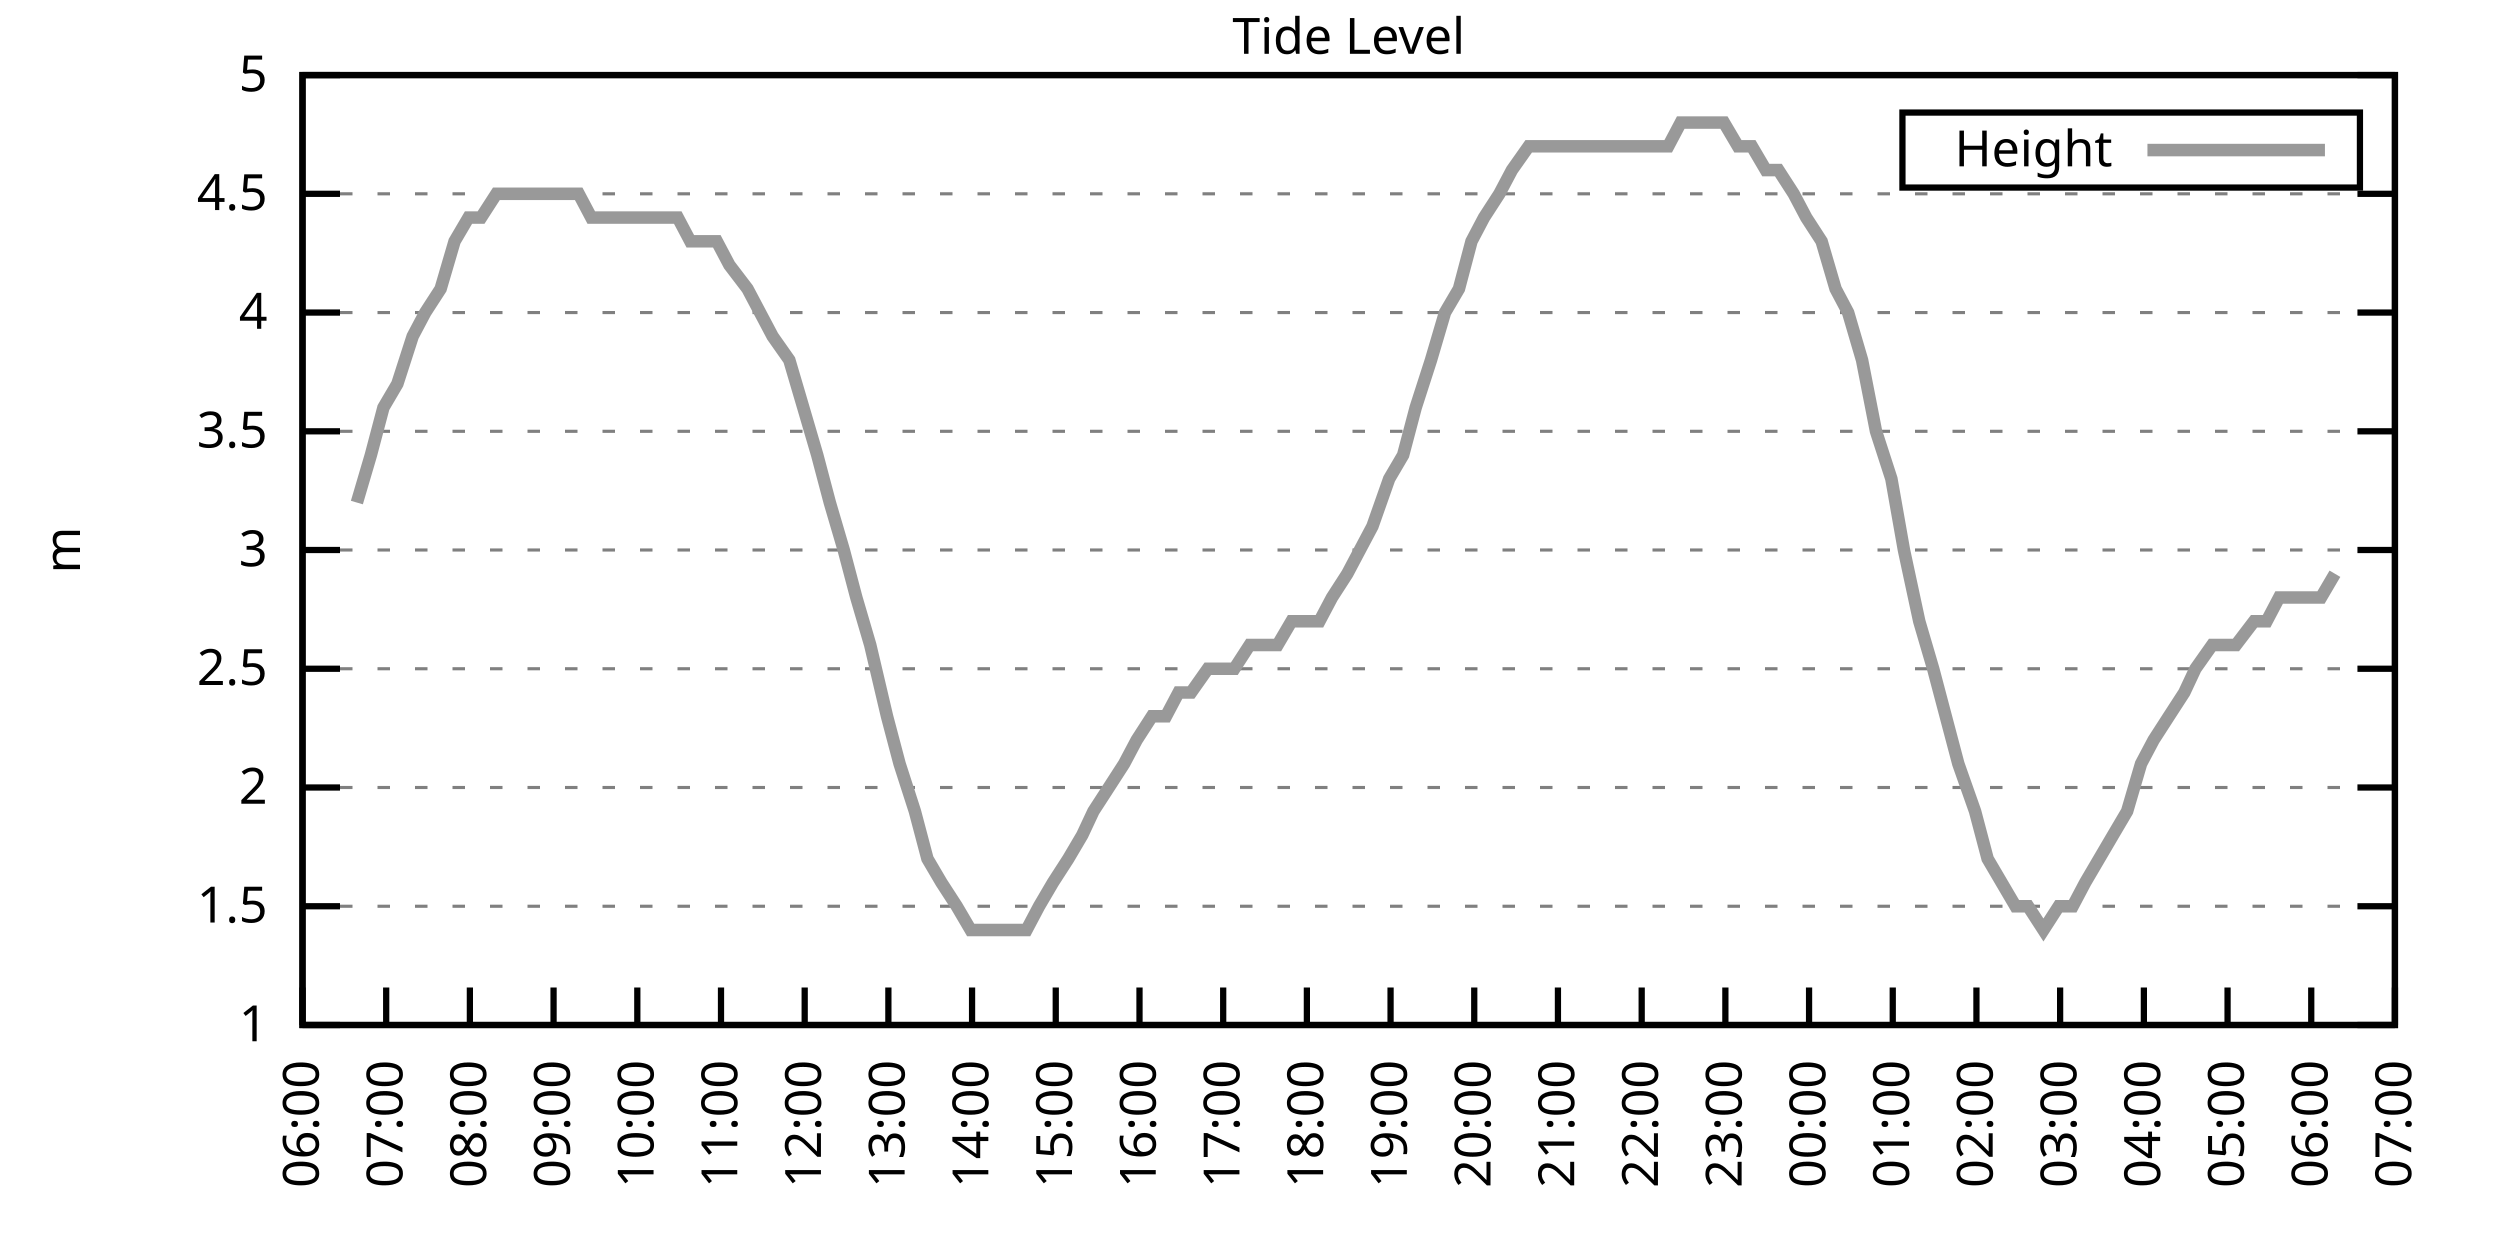
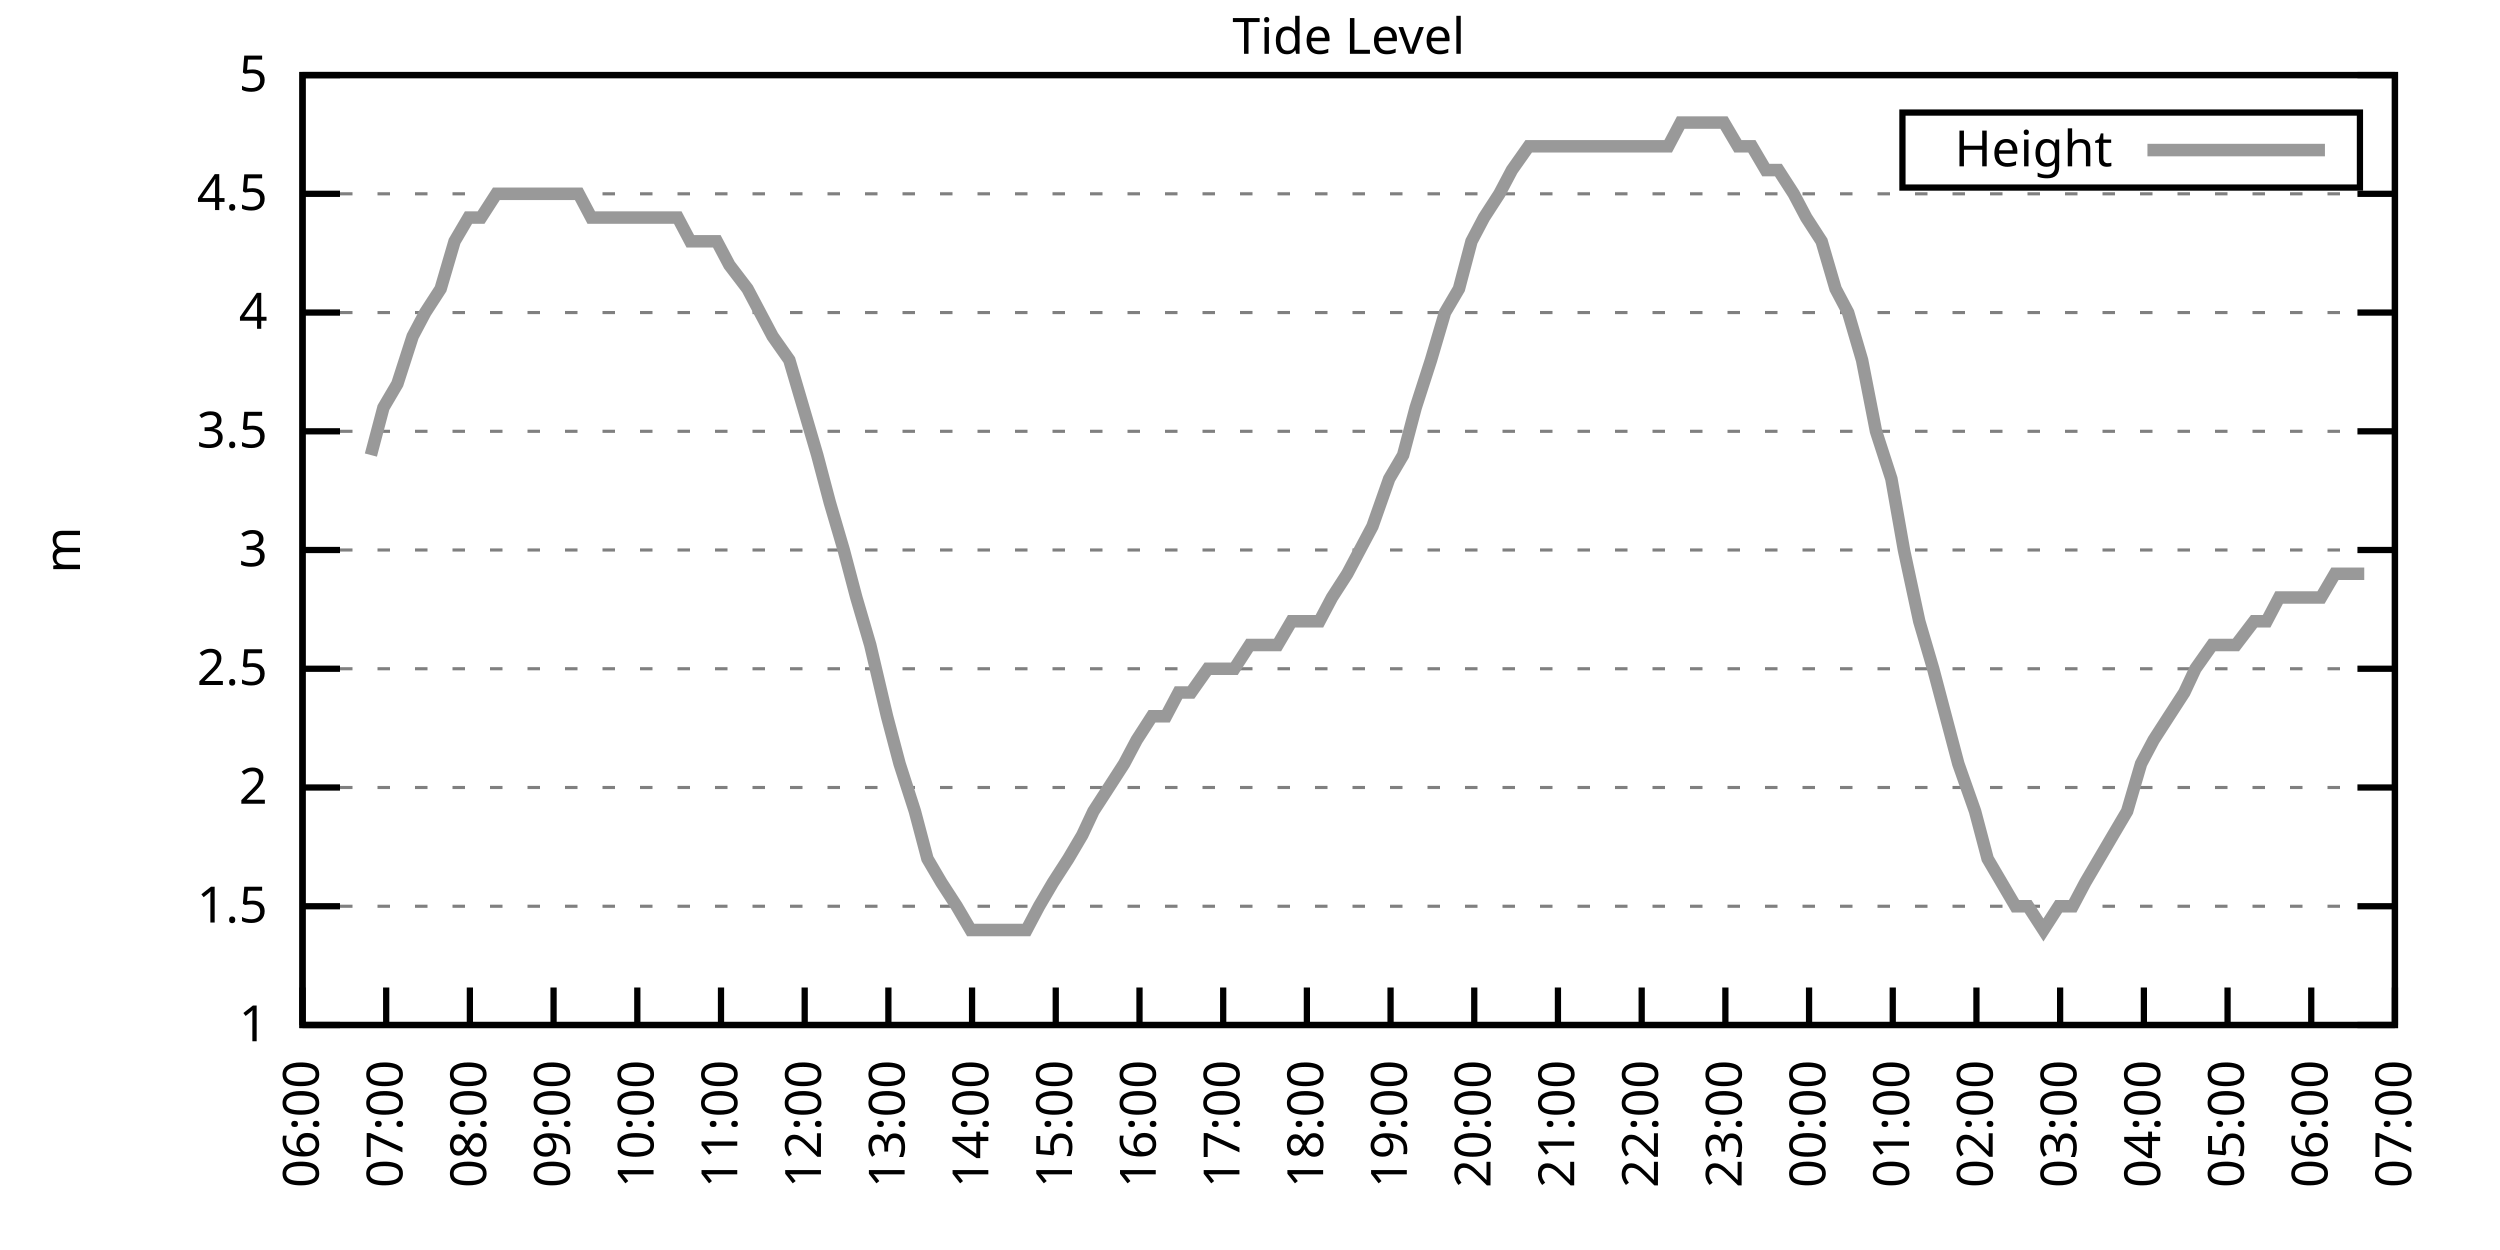
<svg xmlns="http://www.w3.org/2000/svg" xmlns:xlink="http://www.w3.org/1999/xlink" width="400" height="200" viewBox="0 0 400 200">
  <g id="gnuplot_canvas">
    <rect x="0" y="0" width="400" height="200" fill="none" />
    <defs>
      <circle id="gpDot" r="0.5" stroke-width="0.5" stroke="currentColor" />
      <path id="gpPt0" stroke-width="0.333" stroke="currentColor" d="M-1,0 h2 M0,-1 v2" />
      <path id="gpPt1" stroke-width="0.333" stroke="currentColor" d="M-1,-1 L1,1 M1,-1 L-1,1" />
      <path id="gpPt2" stroke-width="0.333" stroke="currentColor" d="M-1,0 L1,0 M0,-1 L0,1 M-1,-1 L1,1 M-1,1 L1,-1" />
      <rect id="gpPt3" stroke-width="0.333" stroke="currentColor" x="-1" y="-1" width="2" height="2" />
      <rect id="gpPt4" stroke-width="0.333" stroke="currentColor" fill="currentColor" x="-1" y="-1" width="2" height="2" />
      <circle id="gpPt5" stroke-width="0.333" stroke="currentColor" cx="0" cy="0" r="1" />
      <use xlink:href="#gpPt5" id="gpPt6" fill="currentColor" stroke="none" />
      <path id="gpPt7" stroke-width="0.333" stroke="currentColor" d="M0,-1.33 L-1.33,0.67 L1.33,0.67 z" />
      <use xlink:href="#gpPt7" id="gpPt8" fill="currentColor" stroke="none" />
      <use xlink:href="#gpPt7" id="gpPt9" stroke="currentColor" transform="rotate(180)" />
      <use xlink:href="#gpPt9" id="gpPt10" fill="currentColor" stroke="none" />
      <use xlink:href="#gpPt3" id="gpPt11" stroke="currentColor" transform="rotate(45)" />
      <use xlink:href="#gpPt11" id="gpPt12" fill="currentColor" stroke="none" />
      <path id="gpPt13" stroke-width="0.333" stroke="currentColor" d="M0,1.330 L1.265,0.411 L0.782,-1.067 L-0.782,-1.076 L-1.265,0.411 z" />
      <use xlink:href="#gpPt13" id="gpPt14" fill="currentColor" stroke="none" />
      <filter id="textbox" filterUnits="objectBoundingBox" x="0" y="0" height="1" width="1">
        <feFlood flood-color="white" flood-opacity="1" result="bgnd" />
        <feComposite in="SourceGraphic" in2="bgnd" operator="atop" />
      </filter>
      <filter id="greybox" filterUnits="objectBoundingBox" x="0" y="0" height="1" width="1">
        <feFlood flood-color="lightgrey" flood-opacity="1" result="grey" />
        <feComposite in="SourceGraphic" in2="grey" operator="atop" />
      </filter>
    </defs>
    <g fill="none" color="white" stroke="currentColor" stroke-width="1.00" stroke-linecap="butt" stroke-linejoin="miter">
</g>
    <g fill="none" color="black" stroke="currentColor" stroke-width="1.00" stroke-linecap="butt" stroke-linejoin="miter">
      <g stroke="none" shape-rendering="crispEdges">
        <polygon fill="rgb(255, 255, 255)" points="48.40,164.00 383.18,164.00 383.18,12.02 48.40,12.02 " />
      </g>
    </g>
    <g fill="none" color="black" stroke="currentColor" stroke-width="1.00" stroke-linecap="butt" stroke-linejoin="miter">
</g>
    <g fill="none" color="black" stroke="black" stroke-width="0.50" stroke-linecap="butt" stroke-linejoin="miter">
</g>
    <g fill="none" color="gray" stroke="currentColor" stroke-width="0.50" stroke-linecap="butt" stroke-linejoin="miter">
      <path stroke="gray" stroke-dasharray="2,4" class="gridline" d="M48.40,164.00 L383.19,164.00  " />
    </g>
    <g fill="none" color="gray" stroke="gray" stroke-width="1.00" stroke-linecap="butt" stroke-linejoin="miter">
</g>
    <g fill="none" color="black" stroke="currentColor" stroke-width="1.00" stroke-linecap="butt" stroke-linejoin="miter">
      <path stroke="black" d="M48.40,164.00 L54.40,164.00 M383.19,164.00 L377.19,164.00  " />
      <g transform="translate(42.80,166.60)" stroke="none" fill="black" font-family="Sans" font-size="8.00" text-anchor="end">
        <text>
          <tspan font-family="Sans"> 1</tspan>
        </text>
      </g>
    </g>
    <g fill="none" color="black" stroke="currentColor" stroke-width="1.00" stroke-linecap="butt" stroke-linejoin="miter">
</g>
    <g fill="none" color="black" stroke="black" stroke-width="0.50" stroke-linecap="butt" stroke-linejoin="miter">
</g>
    <g fill="none" color="gray" stroke="currentColor" stroke-width="0.50" stroke-linecap="butt" stroke-linejoin="miter">
      <path stroke="gray" stroke-dasharray="2,4" class="gridline" d="M48.40,145.00 L383.19,145.00  " />
    </g>
    <g fill="none" color="gray" stroke="gray" stroke-width="1.00" stroke-linecap="butt" stroke-linejoin="miter">
</g>
    <g fill="none" color="black" stroke="currentColor" stroke-width="1.00" stroke-linecap="butt" stroke-linejoin="miter">
      <path stroke="black" d="M48.40,145.00 L54.40,145.00 M383.19,145.00 L377.19,145.00  " />
      <g transform="translate(42.80,147.60)" stroke="none" fill="black" font-family="Sans" font-size="8.00" text-anchor="end">
        <text>
          <tspan font-family="Sans"> 1.5</tspan>
        </text>
      </g>
    </g>
    <g fill="none" color="black" stroke="currentColor" stroke-width="1.00" stroke-linecap="butt" stroke-linejoin="miter">
</g>
    <g fill="none" color="black" stroke="black" stroke-width="0.50" stroke-linecap="butt" stroke-linejoin="miter">
</g>
    <g fill="none" color="gray" stroke="currentColor" stroke-width="0.50" stroke-linecap="butt" stroke-linejoin="miter">
      <path stroke="gray" stroke-dasharray="2,4" class="gridline" d="M48.40,126.00 L383.19,126.00  " />
    </g>
    <g fill="none" color="gray" stroke="gray" stroke-width="1.00" stroke-linecap="butt" stroke-linejoin="miter">
</g>
    <g fill="none" color="black" stroke="currentColor" stroke-width="1.00" stroke-linecap="butt" stroke-linejoin="miter">
      <path stroke="black" d="M48.40,126.00 L54.40,126.00 M383.19,126.00 L377.19,126.00  " />
      <g transform="translate(42.80,128.60)" stroke="none" fill="black" font-family="Sans" font-size="8.00" text-anchor="end">
        <text>
          <tspan font-family="Sans"> 2</tspan>
        </text>
      </g>
    </g>
    <g fill="none" color="black" stroke="currentColor" stroke-width="1.00" stroke-linecap="butt" stroke-linejoin="miter">
</g>
    <g fill="none" color="black" stroke="black" stroke-width="0.50" stroke-linecap="butt" stroke-linejoin="miter">
</g>
    <g fill="none" color="gray" stroke="currentColor" stroke-width="0.50" stroke-linecap="butt" stroke-linejoin="miter">
      <path stroke="gray" stroke-dasharray="2,4" class="gridline" d="M48.40,107.00 L383.19,107.00  " />
    </g>
    <g fill="none" color="gray" stroke="gray" stroke-width="1.00" stroke-linecap="butt" stroke-linejoin="miter">
</g>
    <g fill="none" color="black" stroke="currentColor" stroke-width="1.00" stroke-linecap="butt" stroke-linejoin="miter">
      <path stroke="black" d="M48.40,107.00 L54.40,107.00 M383.19,107.00 L377.19,107.00  " />
      <g transform="translate(42.80,109.60)" stroke="none" fill="black" font-family="Sans" font-size="8.00" text-anchor="end">
        <text>
          <tspan font-family="Sans"> 2.5</tspan>
        </text>
      </g>
    </g>
    <g fill="none" color="black" stroke="currentColor" stroke-width="1.00" stroke-linecap="butt" stroke-linejoin="miter">
</g>
    <g fill="none" color="black" stroke="black" stroke-width="0.50" stroke-linecap="butt" stroke-linejoin="miter">
</g>
    <g fill="none" color="gray" stroke="currentColor" stroke-width="0.50" stroke-linecap="butt" stroke-linejoin="miter">
      <path stroke="gray" stroke-dasharray="2,4" class="gridline" d="M48.40,88.00 L383.19,88.00  " />
    </g>
    <g fill="none" color="gray" stroke="gray" stroke-width="1.00" stroke-linecap="butt" stroke-linejoin="miter">
</g>
    <g fill="none" color="black" stroke="currentColor" stroke-width="1.00" stroke-linecap="butt" stroke-linejoin="miter">
      <path stroke="black" d="M48.40,88.00 L54.40,88.00 M383.19,88.00 L377.19,88.00  " />
      <g transform="translate(42.80,90.60)" stroke="none" fill="black" font-family="Sans" font-size="8.00" text-anchor="end">
        <text>
          <tspan font-family="Sans"> 3</tspan>
        </text>
      </g>
    </g>
    <g fill="none" color="black" stroke="currentColor" stroke-width="1.00" stroke-linecap="butt" stroke-linejoin="miter">
</g>
    <g fill="none" color="black" stroke="black" stroke-width="0.50" stroke-linecap="butt" stroke-linejoin="miter">
</g>
    <g fill="none" color="gray" stroke="currentColor" stroke-width="0.50" stroke-linecap="butt" stroke-linejoin="miter">
      <path stroke="gray" stroke-dasharray="2,4" class="gridline" d="M48.40,69.01 L383.19,69.01  " />
    </g>
    <g fill="none" color="gray" stroke="gray" stroke-width="1.00" stroke-linecap="butt" stroke-linejoin="miter">
</g>
    <g fill="none" color="black" stroke="currentColor" stroke-width="1.00" stroke-linecap="butt" stroke-linejoin="miter">
      <path stroke="black" d="M48.40,69.01 L54.40,69.01 M383.19,69.01 L377.19,69.01  " />
      <g transform="translate(42.80,71.61)" stroke="none" fill="black" font-family="Sans" font-size="8.00" text-anchor="end">
        <text>
          <tspan font-family="Sans"> 3.5</tspan>
        </text>
      </g>
    </g>
    <g fill="none" color="black" stroke="currentColor" stroke-width="1.00" stroke-linecap="butt" stroke-linejoin="miter">
</g>
    <g fill="none" color="black" stroke="black" stroke-width="0.50" stroke-linecap="butt" stroke-linejoin="miter">
</g>
    <g fill="none" color="gray" stroke="currentColor" stroke-width="0.50" stroke-linecap="butt" stroke-linejoin="miter">
      <path stroke="gray" stroke-dasharray="2,4" class="gridline" d="M48.40,50.01 L383.19,50.01  " />
    </g>
    <g fill="none" color="gray" stroke="gray" stroke-width="1.00" stroke-linecap="butt" stroke-linejoin="miter">
</g>
    <g fill="none" color="black" stroke="currentColor" stroke-width="1.00" stroke-linecap="butt" stroke-linejoin="miter">
      <path stroke="black" d="M48.40,50.01 L54.40,50.01 M383.19,50.01 L377.19,50.01  " />
      <g transform="translate(42.80,52.61)" stroke="none" fill="black" font-family="Sans" font-size="8.00" text-anchor="end">
        <text>
          <tspan font-family="Sans"> 4</tspan>
        </text>
      </g>
    </g>
    <g fill="none" color="black" stroke="currentColor" stroke-width="1.00" stroke-linecap="butt" stroke-linejoin="miter">
</g>
    <g fill="none" color="black" stroke="black" stroke-width="0.50" stroke-linecap="butt" stroke-linejoin="miter">
</g>
    <g fill="none" color="gray" stroke="currentColor" stroke-width="0.50" stroke-linecap="butt" stroke-linejoin="miter">
      <path stroke="gray" stroke-dasharray="2,4" class="gridline" d="M48.40,31.01 L383.19,31.01  " />
    </g>
    <g fill="none" color="gray" stroke="gray" stroke-width="1.00" stroke-linecap="butt" stroke-linejoin="miter">
</g>
    <g fill="none" color="black" stroke="currentColor" stroke-width="1.00" stroke-linecap="butt" stroke-linejoin="miter">
      <path stroke="black" d="M48.40,31.01 L54.40,31.01 M383.19,31.01 L377.19,31.01  " />
      <g transform="translate(42.80,33.61)" stroke="none" fill="black" font-family="Sans" font-size="8.00" text-anchor="end">
        <text>
          <tspan font-family="Sans"> 4.5</tspan>
        </text>
      </g>
    </g>
    <g fill="none" color="black" stroke="currentColor" stroke-width="1.00" stroke-linecap="butt" stroke-linejoin="miter">
</g>
    <g fill="none" color="black" stroke="black" stroke-width="0.50" stroke-linecap="butt" stroke-linejoin="miter">
</g>
    <g fill="none" color="gray" stroke="currentColor" stroke-width="0.50" stroke-linecap="butt" stroke-linejoin="miter">
      <path stroke="gray" stroke-dasharray="2,4" class="gridline" d="M48.40,12.01 L383.19,12.01  " />
    </g>
    <g fill="none" color="gray" stroke="gray" stroke-width="1.00" stroke-linecap="butt" stroke-linejoin="miter">
</g>
    <g fill="none" color="black" stroke="currentColor" stroke-width="1.00" stroke-linecap="butt" stroke-linejoin="miter">
      <path stroke="black" d="M48.40,12.01 L54.40,12.01 M383.19,12.01 L377.19,12.01  " />
      <g transform="translate(42.80,14.61)" stroke="none" fill="black" font-family="Sans" font-size="8.00" text-anchor="end">
        <text>
          <tspan font-family="Sans"> 5</tspan>
        </text>
      </g>
    </g>
    <g fill="none" color="black" stroke="currentColor" stroke-width="1.00" stroke-linecap="butt" stroke-linejoin="miter">
      <path stroke="black" d="M48.40,164.00 L48.40,158.00  " />
      <g transform="translate(51.00,169.60) rotate(270.00)" stroke="none" fill="black" font-family="Sans" font-size="8.00" text-anchor="end">
        <text>
          <tspan font-family="Sans">06:00</tspan>
        </text>
      </g>
    </g>
    <g fill="none" color="black" stroke="currentColor" stroke-width="1.00" stroke-linecap="butt" stroke-linejoin="miter">
      <path stroke="black" d="M61.79,164.00 L61.79,158.00  " />
      <g transform="translate(64.39,169.60) rotate(270.00)" stroke="none" fill="black" font-family="Sans" font-size="8.00" text-anchor="end">
        <text>
          <tspan font-family="Sans">07:00</tspan>
        </text>
      </g>
    </g>
    <g fill="none" color="black" stroke="currentColor" stroke-width="1.00" stroke-linecap="butt" stroke-linejoin="miter">
      <path stroke="black" d="M75.18,164.00 L75.18,158.00  " />
      <g transform="translate(77.78,169.60) rotate(270.00)" stroke="none" fill="black" font-family="Sans" font-size="8.00" text-anchor="end">
        <text>
          <tspan font-family="Sans">08:00</tspan>
        </text>
      </g>
    </g>
    <g fill="none" color="black" stroke="currentColor" stroke-width="1.00" stroke-linecap="butt" stroke-linejoin="miter">
      <path stroke="black" d="M88.57,164.00 L88.57,158.00  " />
      <g transform="translate(91.17,169.60) rotate(270.00)" stroke="none" fill="black" font-family="Sans" font-size="8.00" text-anchor="end">
        <text>
          <tspan font-family="Sans">09:00</tspan>
        </text>
      </g>
    </g>
    <g fill="none" color="black" stroke="currentColor" stroke-width="1.00" stroke-linecap="butt" stroke-linejoin="miter">
      <path stroke="black" d="M101.97,164.00 L101.97,158.00  " />
      <g transform="translate(104.57,169.60) rotate(270.00)" stroke="none" fill="black" font-family="Sans" font-size="8.00" text-anchor="end">
        <text>
          <tspan font-family="Sans">10:00</tspan>
        </text>
      </g>
    </g>
    <g fill="none" color="black" stroke="currentColor" stroke-width="1.00" stroke-linecap="butt" stroke-linejoin="miter">
      <path stroke="black" d="M115.36,164.00 L115.36,158.00  " />
      <g transform="translate(117.96,169.60) rotate(270.00)" stroke="none" fill="black" font-family="Sans" font-size="8.00" text-anchor="end">
        <text>
          <tspan font-family="Sans">11:00</tspan>
        </text>
      </g>
    </g>
    <g fill="none" color="black" stroke="currentColor" stroke-width="1.00" stroke-linecap="butt" stroke-linejoin="miter">
      <path stroke="black" d="M128.75,164.00 L128.75,158.00  " />
      <g transform="translate(131.35,169.60) rotate(270.00)" stroke="none" fill="black" font-family="Sans" font-size="8.00" text-anchor="end">
        <text>
          <tspan font-family="Sans">12:00</tspan>
        </text>
      </g>
    </g>
    <g fill="none" color="black" stroke="currentColor" stroke-width="1.00" stroke-linecap="butt" stroke-linejoin="miter">
      <path stroke="black" d="M142.14,164.00 L142.14,158.00  " />
      <g transform="translate(144.74,169.60) rotate(270.00)" stroke="none" fill="black" font-family="Sans" font-size="8.00" text-anchor="end">
        <text>
          <tspan font-family="Sans">13:00</tspan>
        </text>
      </g>
    </g>
    <g fill="none" color="black" stroke="currentColor" stroke-width="1.00" stroke-linecap="butt" stroke-linejoin="miter">
      <path stroke="black" d="M155.53,164.00 L155.53,158.00  " />
      <g transform="translate(158.13,169.60) rotate(270.00)" stroke="none" fill="black" font-family="Sans" font-size="8.00" text-anchor="end">
        <text>
          <tspan font-family="Sans">14:00</tspan>
        </text>
      </g>
    </g>
    <g fill="none" color="black" stroke="currentColor" stroke-width="1.00" stroke-linecap="butt" stroke-linejoin="miter">
      <path stroke="black" d="M168.92,164.00 L168.92,158.00  " />
      <g transform="translate(171.52,169.60) rotate(270.00)" stroke="none" fill="black" font-family="Sans" font-size="8.00" text-anchor="end">
        <text>
          <tspan font-family="Sans">15:00</tspan>
        </text>
      </g>
    </g>
    <g fill="none" color="black" stroke="currentColor" stroke-width="1.00" stroke-linecap="butt" stroke-linejoin="miter">
      <path stroke="black" d="M182.32,164.00 L182.32,158.00  " />
      <g transform="translate(184.92,169.60) rotate(270.00)" stroke="none" fill="black" font-family="Sans" font-size="8.00" text-anchor="end">
        <text>
          <tspan font-family="Sans">16:00</tspan>
        </text>
      </g>
    </g>
    <g fill="none" color="black" stroke="currentColor" stroke-width="1.00" stroke-linecap="butt" stroke-linejoin="miter">
      <path stroke="black" d="M195.71,164.00 L195.71,158.00  " />
      <g transform="translate(198.31,169.60) rotate(270.00)" stroke="none" fill="black" font-family="Sans" font-size="8.00" text-anchor="end">
        <text>
          <tspan font-family="Sans">17:00</tspan>
        </text>
      </g>
    </g>
    <g fill="none" color="black" stroke="currentColor" stroke-width="1.00" stroke-linecap="butt" stroke-linejoin="miter">
      <path stroke="black" d="M209.10,164.00 L209.10,158.00  " />
      <g transform="translate(211.70,169.60) rotate(270.00)" stroke="none" fill="black" font-family="Sans" font-size="8.00" text-anchor="end">
        <text>
          <tspan font-family="Sans">18:00</tspan>
        </text>
      </g>
    </g>
    <g fill="none" color="black" stroke="currentColor" stroke-width="1.00" stroke-linecap="butt" stroke-linejoin="miter">
      <path stroke="black" d="M222.49,164.00 L222.49,158.00  " />
      <g transform="translate(225.09,169.60) rotate(270.00)" stroke="none" fill="black" font-family="Sans" font-size="8.00" text-anchor="end">
        <text>
          <tspan font-family="Sans">19:00</tspan>
        </text>
      </g>
    </g>
    <g fill="none" color="black" stroke="currentColor" stroke-width="1.00" stroke-linecap="butt" stroke-linejoin="miter">
      <path stroke="black" d="M235.88,164.00 L235.88,158.00  " />
      <g transform="translate(238.48,169.60) rotate(270.00)" stroke="none" fill="black" font-family="Sans" font-size="8.00" text-anchor="end">
        <text>
          <tspan font-family="Sans">20:00</tspan>
        </text>
      </g>
    </g>
    <g fill="none" color="black" stroke="currentColor" stroke-width="1.00" stroke-linecap="butt" stroke-linejoin="miter">
      <path stroke="black" d="M249.27,164.00 L249.27,158.00  " />
      <g transform="translate(251.87,169.60) rotate(270.00)" stroke="none" fill="black" font-family="Sans" font-size="8.00" text-anchor="end">
        <text>
          <tspan font-family="Sans">21:00</tspan>
        </text>
      </g>
    </g>
    <g fill="none" color="black" stroke="currentColor" stroke-width="1.00" stroke-linecap="butt" stroke-linejoin="miter">
      <path stroke="black" d="M262.67,164.00 L262.67,158.00  " />
      <g transform="translate(265.27,169.60) rotate(270.00)" stroke="none" fill="black" font-family="Sans" font-size="8.00" text-anchor="end">
        <text>
          <tspan font-family="Sans">22:00</tspan>
        </text>
      </g>
    </g>
    <g fill="none" color="black" stroke="currentColor" stroke-width="1.00" stroke-linecap="butt" stroke-linejoin="miter">
      <path stroke="black" d="M276.06,164.00 L276.06,158.00  " />
      <g transform="translate(278.66,169.60) rotate(270.00)" stroke="none" fill="black" font-family="Sans" font-size="8.00" text-anchor="end">
        <text>
          <tspan font-family="Sans">23:00</tspan>
        </text>
      </g>
    </g>
    <g fill="none" color="black" stroke="currentColor" stroke-width="1.00" stroke-linecap="butt" stroke-linejoin="miter">
      <path stroke="black" d="M289.45,164.00 L289.45,158.00  " />
      <g transform="translate(292.05,169.60) rotate(270.00)" stroke="none" fill="black" font-family="Sans" font-size="8.00" text-anchor="end">
        <text>
          <tspan font-family="Sans">00:00</tspan>
        </text>
      </g>
    </g>
    <g fill="none" color="black" stroke="currentColor" stroke-width="1.00" stroke-linecap="butt" stroke-linejoin="miter">
      <path stroke="black" d="M302.84,164.00 L302.84,158.00  " />
      <g transform="translate(305.44,169.60) rotate(270.00)" stroke="none" fill="black" font-family="Sans" font-size="8.00" text-anchor="end">
        <text>
          <tspan font-family="Sans">01:00</tspan>
        </text>
      </g>
    </g>
    <g fill="none" color="black" stroke="currentColor" stroke-width="1.00" stroke-linecap="butt" stroke-linejoin="miter">
      <path stroke="black" d="M316.23,164.00 L316.23,158.00  " />
      <g transform="translate(318.83,169.60) rotate(270.00)" stroke="none" fill="black" font-family="Sans" font-size="8.00" text-anchor="end">
        <text>
          <tspan font-family="Sans">02:00</tspan>
        </text>
      </g>
    </g>
    <g fill="none" color="black" stroke="currentColor" stroke-width="1.00" stroke-linecap="butt" stroke-linejoin="miter">
      <path stroke="black" d="M329.62,164.00 L329.62,158.00  " />
      <g transform="translate(332.22,169.60) rotate(270.00)" stroke="none" fill="black" font-family="Sans" font-size="8.00" text-anchor="end">
        <text>
          <tspan font-family="Sans">03:00</tspan>
        </text>
      </g>
    </g>
    <g fill="none" color="black" stroke="currentColor" stroke-width="1.00" stroke-linecap="butt" stroke-linejoin="miter">
      <path stroke="black" d="M343.02,164.00 L343.02,158.00  " />
      <g transform="translate(345.62,169.60) rotate(270.00)" stroke="none" fill="black" font-family="Sans" font-size="8.00" text-anchor="end">
        <text>
          <tspan font-family="Sans">04:00</tspan>
        </text>
      </g>
    </g>
    <g fill="none" color="black" stroke="currentColor" stroke-width="1.00" stroke-linecap="butt" stroke-linejoin="miter">
      <path stroke="black" d="M356.41,164.00 L356.41,158.00  " />
      <g transform="translate(359.01,169.60) rotate(270.00)" stroke="none" fill="black" font-family="Sans" font-size="8.00" text-anchor="end">
        <text>
          <tspan font-family="Sans">05:00</tspan>
        </text>
      </g>
    </g>
    <g fill="none" color="black" stroke="currentColor" stroke-width="1.00" stroke-linecap="butt" stroke-linejoin="miter">
      <path stroke="black" d="M369.80,164.00 L369.80,158.00  " />
      <g transform="translate(372.40,169.60) rotate(270.00)" stroke="none" fill="black" font-family="Sans" font-size="8.00" text-anchor="end">
        <text>
          <tspan font-family="Sans">06:00</tspan>
        </text>
      </g>
    </g>
    <g fill="none" color="black" stroke="currentColor" stroke-width="1.00" stroke-linecap="butt" stroke-linejoin="miter">
      <path stroke="black" d="M383.19,164.00 L383.19,158.00  " />
      <g transform="translate(385.79,169.60) rotate(270.00)" stroke="none" fill="black" font-family="Sans" font-size="8.00" text-anchor="end">
        <text>
          <tspan font-family="Sans">07:00</tspan>
        </text>
      </g>
    </g>
    <g fill="none" color="black" stroke="currentColor" stroke-width="1.00" stroke-linecap="butt" stroke-linejoin="miter">
</g>
    <g fill="none" color="black" stroke="currentColor" stroke-width="1.00" stroke-linecap="butt" stroke-linejoin="miter">
      <path stroke="black" d="M48.40,12.01 L48.40,164.00 L383.19,164.00 L383.19,12.01 L48.40,12.01 Z  " />
    </g>
    <g fill="none" color="black" stroke="currentColor" stroke-width="1.00" stroke-linecap="butt" stroke-linejoin="miter">
</g>
    <g fill="none" color="black" stroke="currentColor" stroke-width="1.00" stroke-linecap="butt" stroke-linejoin="miter">
      <path stroke="black" d="M304.39,30.01 L304.39,18.01 L377.59,18.01 L377.59,30.01 L304.39,30.01 Z  " />
    </g>
    <g id="Tide_level_plot_1">
      <g fill="none" color="white" stroke="black" stroke-width="2.00" stroke-linecap="butt" stroke-linejoin="miter">
</g>
      <g fill="none" color="black" stroke="currentColor" stroke-width="2.00" stroke-linecap="butt" stroke-linejoin="miter">
        <g transform="translate(337.99,26.61)" stroke="none" fill="black" font-family="Sans" font-size="8.00" text-anchor="end">
          <text>
            <tspan font-family="Sans">Height</tspan>
          </text>
        </g>
      </g>
      <g fill="none" color="black" stroke="currentColor" stroke-width="2.00" stroke-linecap="butt" stroke-linejoin="miter">
-         <path stroke="rgb(153, 153, 153)" d="M343.59,24.01 L371.99,24.01 M57.10,80.41 L59.34,72.81 L61.35,65.21 L63.58,61.41 L66.03,53.81 L68.04,50.01   L70.50,46.21 L72.73,38.61 L74.96,34.81 L76.97,34.81 L79.42,31.01 L81.66,31.01 L83.66,31.01 L85.90,31.01   L87.91,31.01 L90.58,31.01 L92.59,31.01 L94.60,34.81 L96.83,34.81 L99.51,34.81 L101.74,34.81 L103.98,34.81   L106.21,34.81 L108.44,34.81 L110.45,38.61 L112.68,38.61 L114.69,38.61 L116.70,42.41 L119.60,46.21 L121.61,50.01   L123.62,53.81 L126.29,57.61 L128.53,65.21 L130.76,72.81 L132.77,80.41 L135.00,88.00 L137.01,95.60 L139.24,103.20   L141.92,114.60 L143.93,122.20 L146.38,129.80 L148.39,137.40 L150.62,141.20 L153.08,145.00 L155.31,148.80 L157.54,148.80   L159.77,148.80 L161.56,148.80 L164.24,148.80 L166.25,145.00 L168.48,141.20 L170.93,137.40 L173.17,133.60 L174.95,129.80   L177.41,126.00 L179.86,122.20 L181.87,118.40 L184.32,114.60 L186.56,114.60 L188.57,110.80 L190.57,110.80 L193.25,107.00   L195.26,107.00 L197.49,107.00 L199.95,103.20 L201.96,103.20 L204.41,103.20 L206.64,99.40 L208.43,99.40 L211.11,99.40   L213.12,95.60 L215.57,91.80 L217.58,88.00 L219.59,84.21 L222.27,76.61 L224.50,72.81 L226.51,65.21 L228.96,57.61   L231.20,50.01 L233.43,46.21 L235.44,38.61 L237.44,34.81 L239.90,31.01 L241.91,27.21 L244.59,23.41 L246.82,23.41   L249.05,23.41 L251.28,23.41 L253.29,23.41 L255.30,23.41 L257.98,23.41 L260.21,23.41 L262.22,23.41 L264.23,23.41   L266.91,23.41 L268.92,19.61 L271.37,19.61 L273.60,19.61 L275.83,19.61 L278.07,23.41 L280.30,23.41 L282.53,27.21   L284.54,27.21 L286.99,31.01 L289.00,34.81 L291.46,38.61 L293.69,46.21 L295.70,50.01 L297.93,57.61 L300.16,69.01   L302.62,76.61 L304.63,88.00 L307.08,99.40 L309.31,107.00 L311.32,114.60 L313.33,122.20 L316.01,129.80 L318.02,137.40   L322.48,145.00 L324.49,145.00 L326.95,148.80 L329.40,145.00 L331.63,145.00 L333.64,141.20 L335.87,137.40 L338.10,133.60   L340.34,129.80 L342.57,122.20 L344.58,118.40 L347.03,114.60 L349.49,110.80 L351.27,107.00 L353.95,103.20 L356.18,103.20   L357.75,103.20 L360.65,99.40 L362.66,99.40 L364.66,95.60 L367.34,95.60 L369.35,95.60 L371.36,95.60 L373.59,91.80    " />
+         <path stroke="rgb(153, 153, 153)" d="M343.59,24.01 L371.99,24.01 M59.34,72.81 L61.35,65.21 L63.58,61.41 L66.03,53.81 L68.04,50.01 L70.50,46.21   L72.73,38.61 L74.96,34.81 L76.97,34.81 L79.42,31.01 L81.66,31.01 L83.66,31.01 L85.90,31.01 L87.91,31.01   L90.58,31.01 L92.59,31.01 L94.60,34.81 L96.83,34.81 L99.51,34.81 L101.74,34.81 L103.98,34.81 L106.21,34.81   L108.44,34.81 L110.45,38.61 L112.68,38.61 L114.69,38.61 L116.70,42.41 L119.60,46.21 L121.61,50.01 L123.62,53.81   L126.29,57.61 L128.53,65.21 L130.76,72.81 L132.77,80.41 L135.00,88.00 L137.01,95.60 L139.24,103.20 L141.92,114.60   L143.93,122.20 L146.38,129.80 L148.39,137.40 L150.62,141.20 L153.08,145.00 L155.31,148.80 L157.54,148.80 L159.77,148.80   L161.56,148.80 L164.24,148.80 L166.25,145.00 L168.48,141.20 L170.93,137.40 L173.17,133.60 L174.95,129.80 L177.41,126.00   L179.86,122.20 L181.87,118.40 L184.32,114.60 L186.56,114.60 L188.57,110.80 L190.57,110.80 L193.25,107.00 L195.26,107.00   L197.49,107.00 L199.95,103.20 L201.96,103.20 L204.41,103.20 L206.64,99.40 L208.43,99.40 L211.11,99.40 L213.12,95.60   L215.57,91.80 L217.58,88.00 L219.59,84.21 L222.27,76.61 L224.50,72.81 L226.51,65.21 L228.96,57.61 L231.20,50.01   L233.43,46.21 L235.44,38.61 L237.44,34.81 L239.90,31.01 L241.91,27.21 L244.59,23.41 L246.82,23.41 L249.05,23.41   L251.28,23.41 L253.29,23.41 L255.30,23.41 L257.98,23.41 L260.21,23.41 L262.22,23.41 L264.23,23.41 L266.91,23.41   L268.92,19.61 L271.37,19.61 L273.60,19.61 L275.83,19.61 L278.07,23.41 L280.30,23.41 L282.53,27.21 L284.54,27.21   L286.99,31.01 L289.00,34.81 L291.46,38.61 L293.69,46.21 L295.70,50.01 L297.93,57.61 L300.16,69.01 L302.62,76.61   L304.63,88.00 L307.08,99.40 L309.31,107.00 L311.32,114.60 L313.33,122.20 L316.01,129.80 L318.02,137.40 L322.48,145.00   L324.49,145.00 L326.95,148.80 L329.40,145.00 L331.63,145.00 L333.64,141.20 L335.87,137.40 L338.10,133.60 L340.34,129.80   L342.57,122.20 L344.58,118.40 L347.03,114.60 L349.49,110.80 L351.27,107.00 L353.95,103.20 L356.18,103.20 L357.75,103.20   L360.65,99.40 L362.66,99.40 L364.66,95.60 L367.34,95.60 L369.35,95.60 L371.36,95.60 L373.59,91.80 L376.27,91.80   L378.28,91.80  " />
      </g>
    </g>
    <g fill="none" color="black" stroke="currentColor" stroke-width="2.00" stroke-linecap="butt" stroke-linejoin="miter">
</g>
    <g fill="none" color="black" stroke="black" stroke-width="1.00" stroke-linecap="butt" stroke-linejoin="miter">
</g>
    <g fill="none" color="black" stroke="currentColor" stroke-width="1.00" stroke-linecap="butt" stroke-linejoin="miter">
      <path stroke="black" d="M48.40,12.01 L48.40,164.00 L383.19,164.00 L383.19,12.01 L48.40,12.01 Z  " />
      <g transform="translate(12.80,88.01) rotate(270.00)" stroke="none" fill="black" font-family="Sans" font-size="8.00" text-anchor="middle">
        <text>
          <tspan font-family="Sans">m</tspan>
        </text>
      </g>
    </g>
    <g fill="none" color="black" stroke="currentColor" stroke-width="1.00" stroke-linecap="butt" stroke-linejoin="miter">
</g>
    <g fill="none" color="black" stroke="currentColor" stroke-width="1.00" stroke-linecap="butt" stroke-linejoin="miter">
      <g transform="translate(215.79,8.61)" stroke="none" fill="black" font-family="Sans" font-size="8.00" text-anchor="middle">
        <text>
          <tspan font-family="Sans">Tide Level</tspan>
        </text>
      </g>
    </g>
    <g fill="none" color="black" stroke="currentColor" stroke-width="1.00" stroke-linecap="butt" stroke-linejoin="miter">
</g>
  </g>
</svg>
